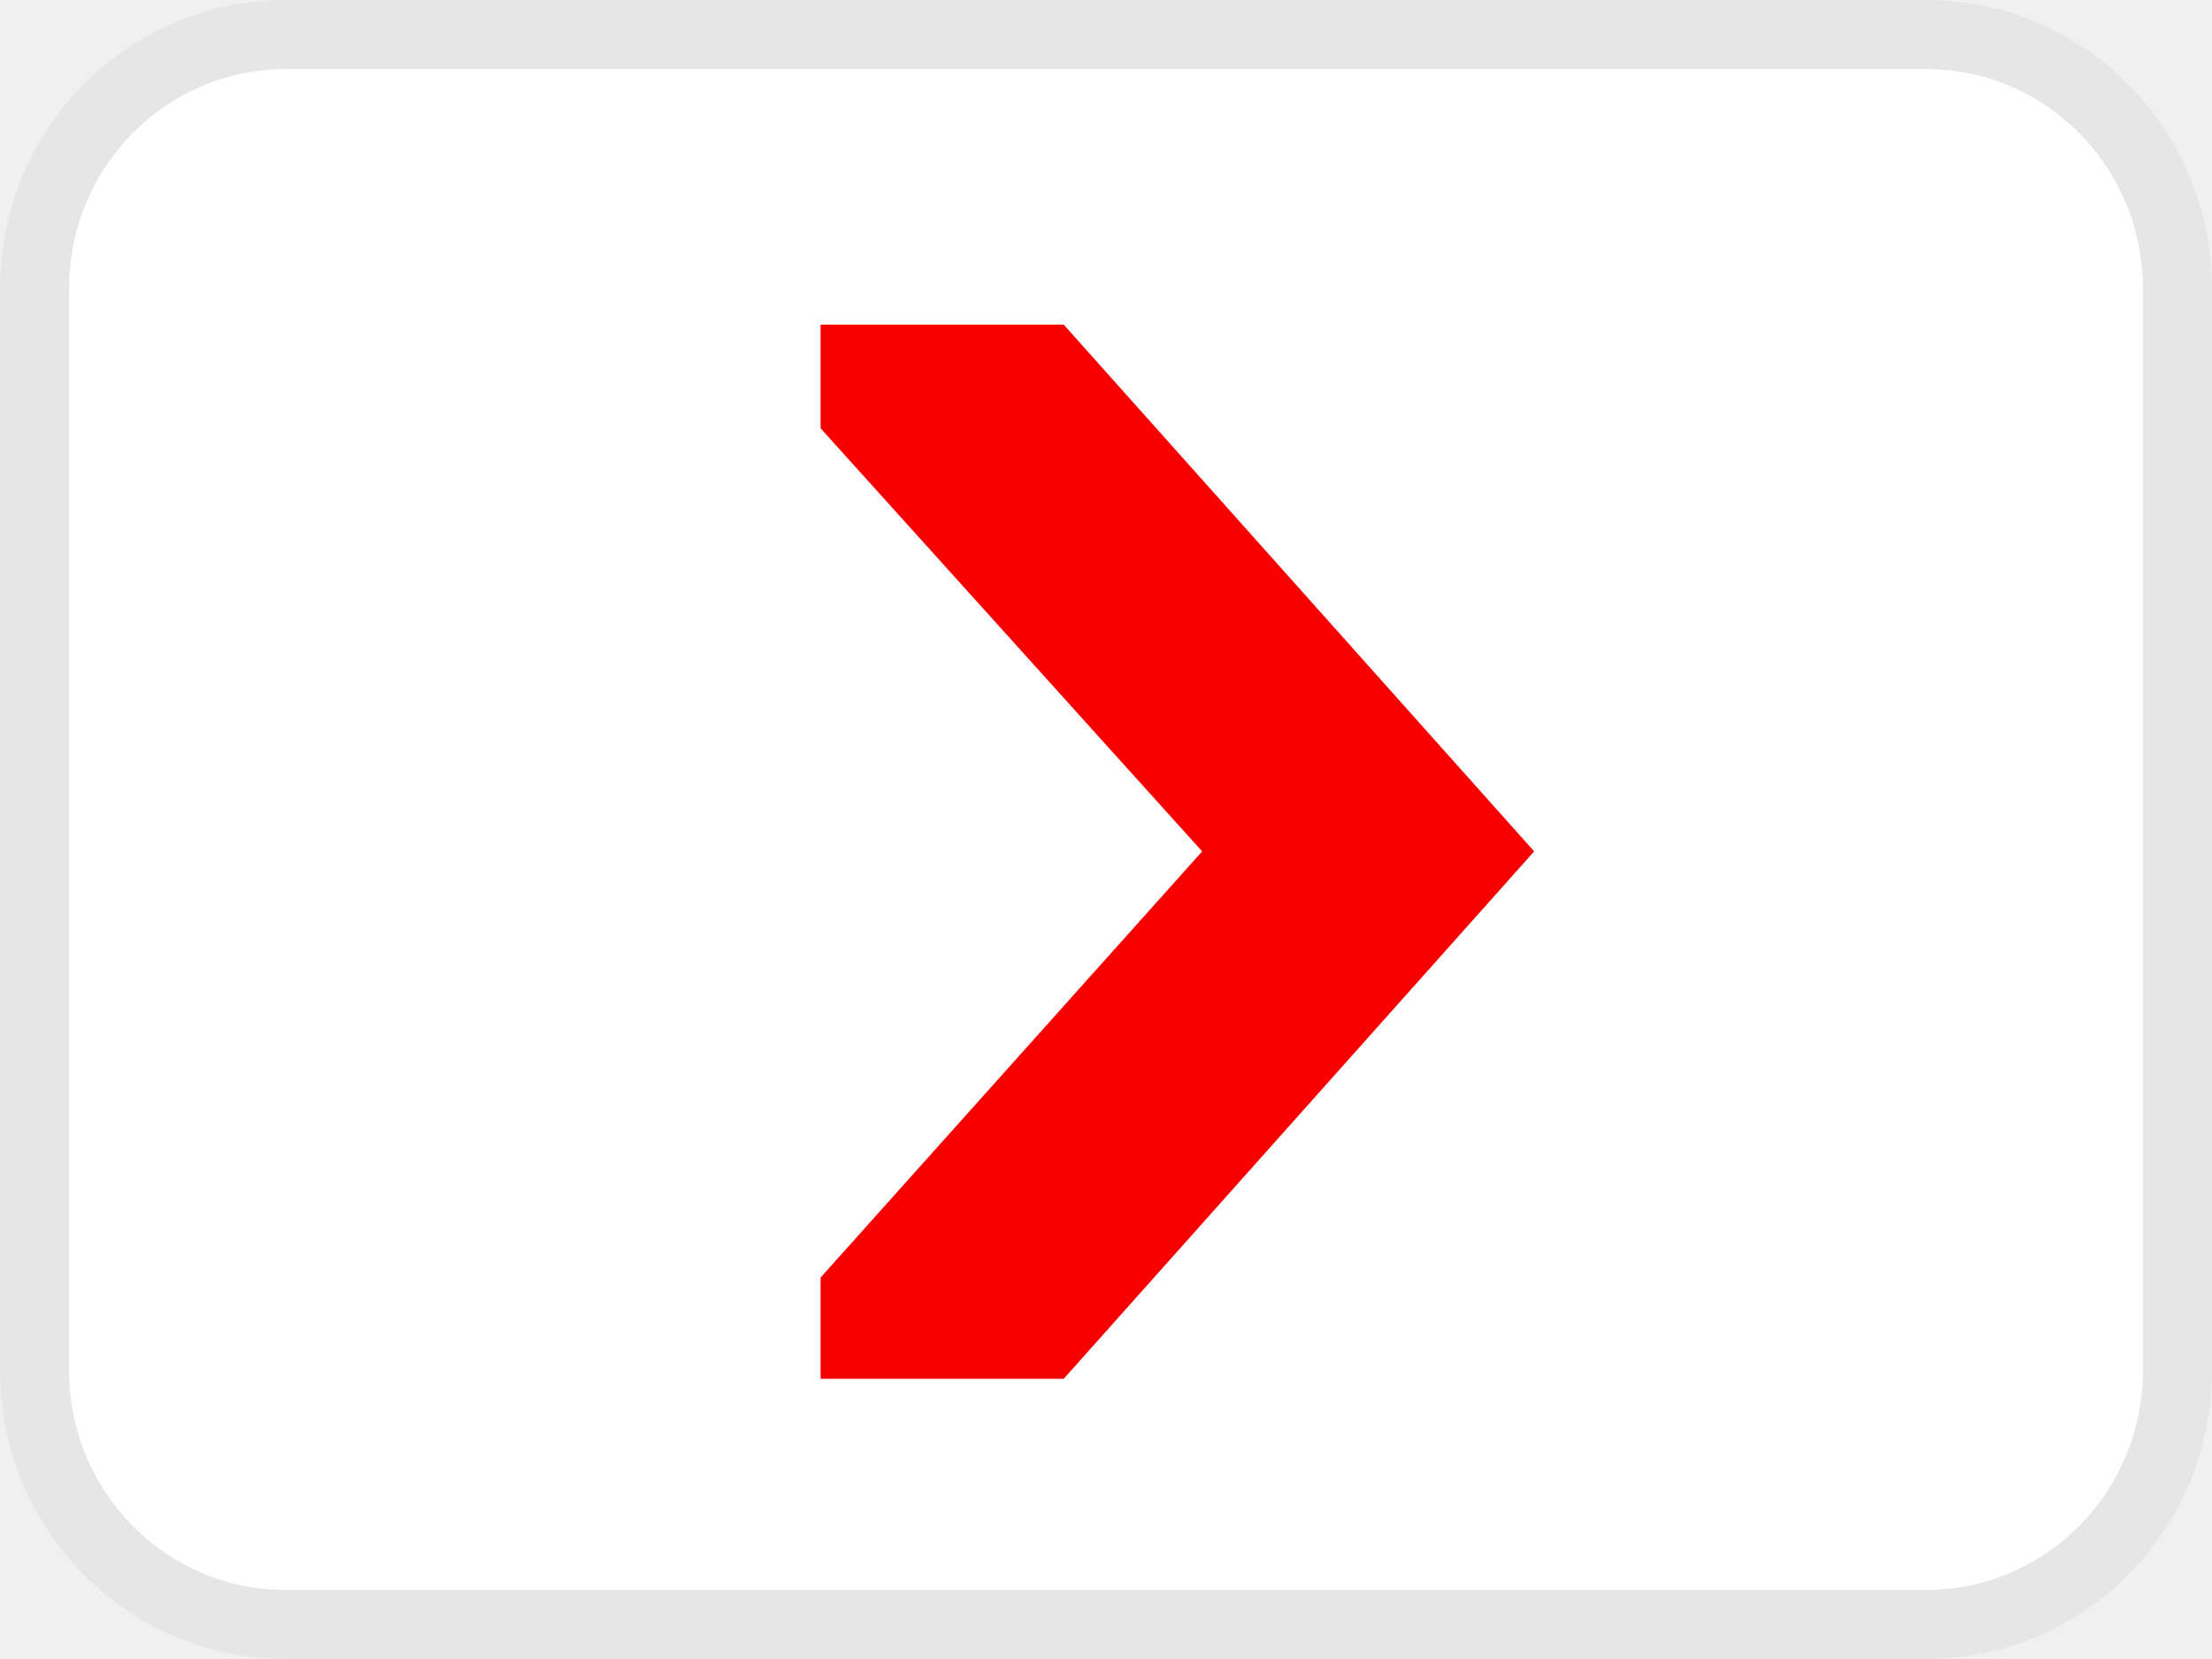
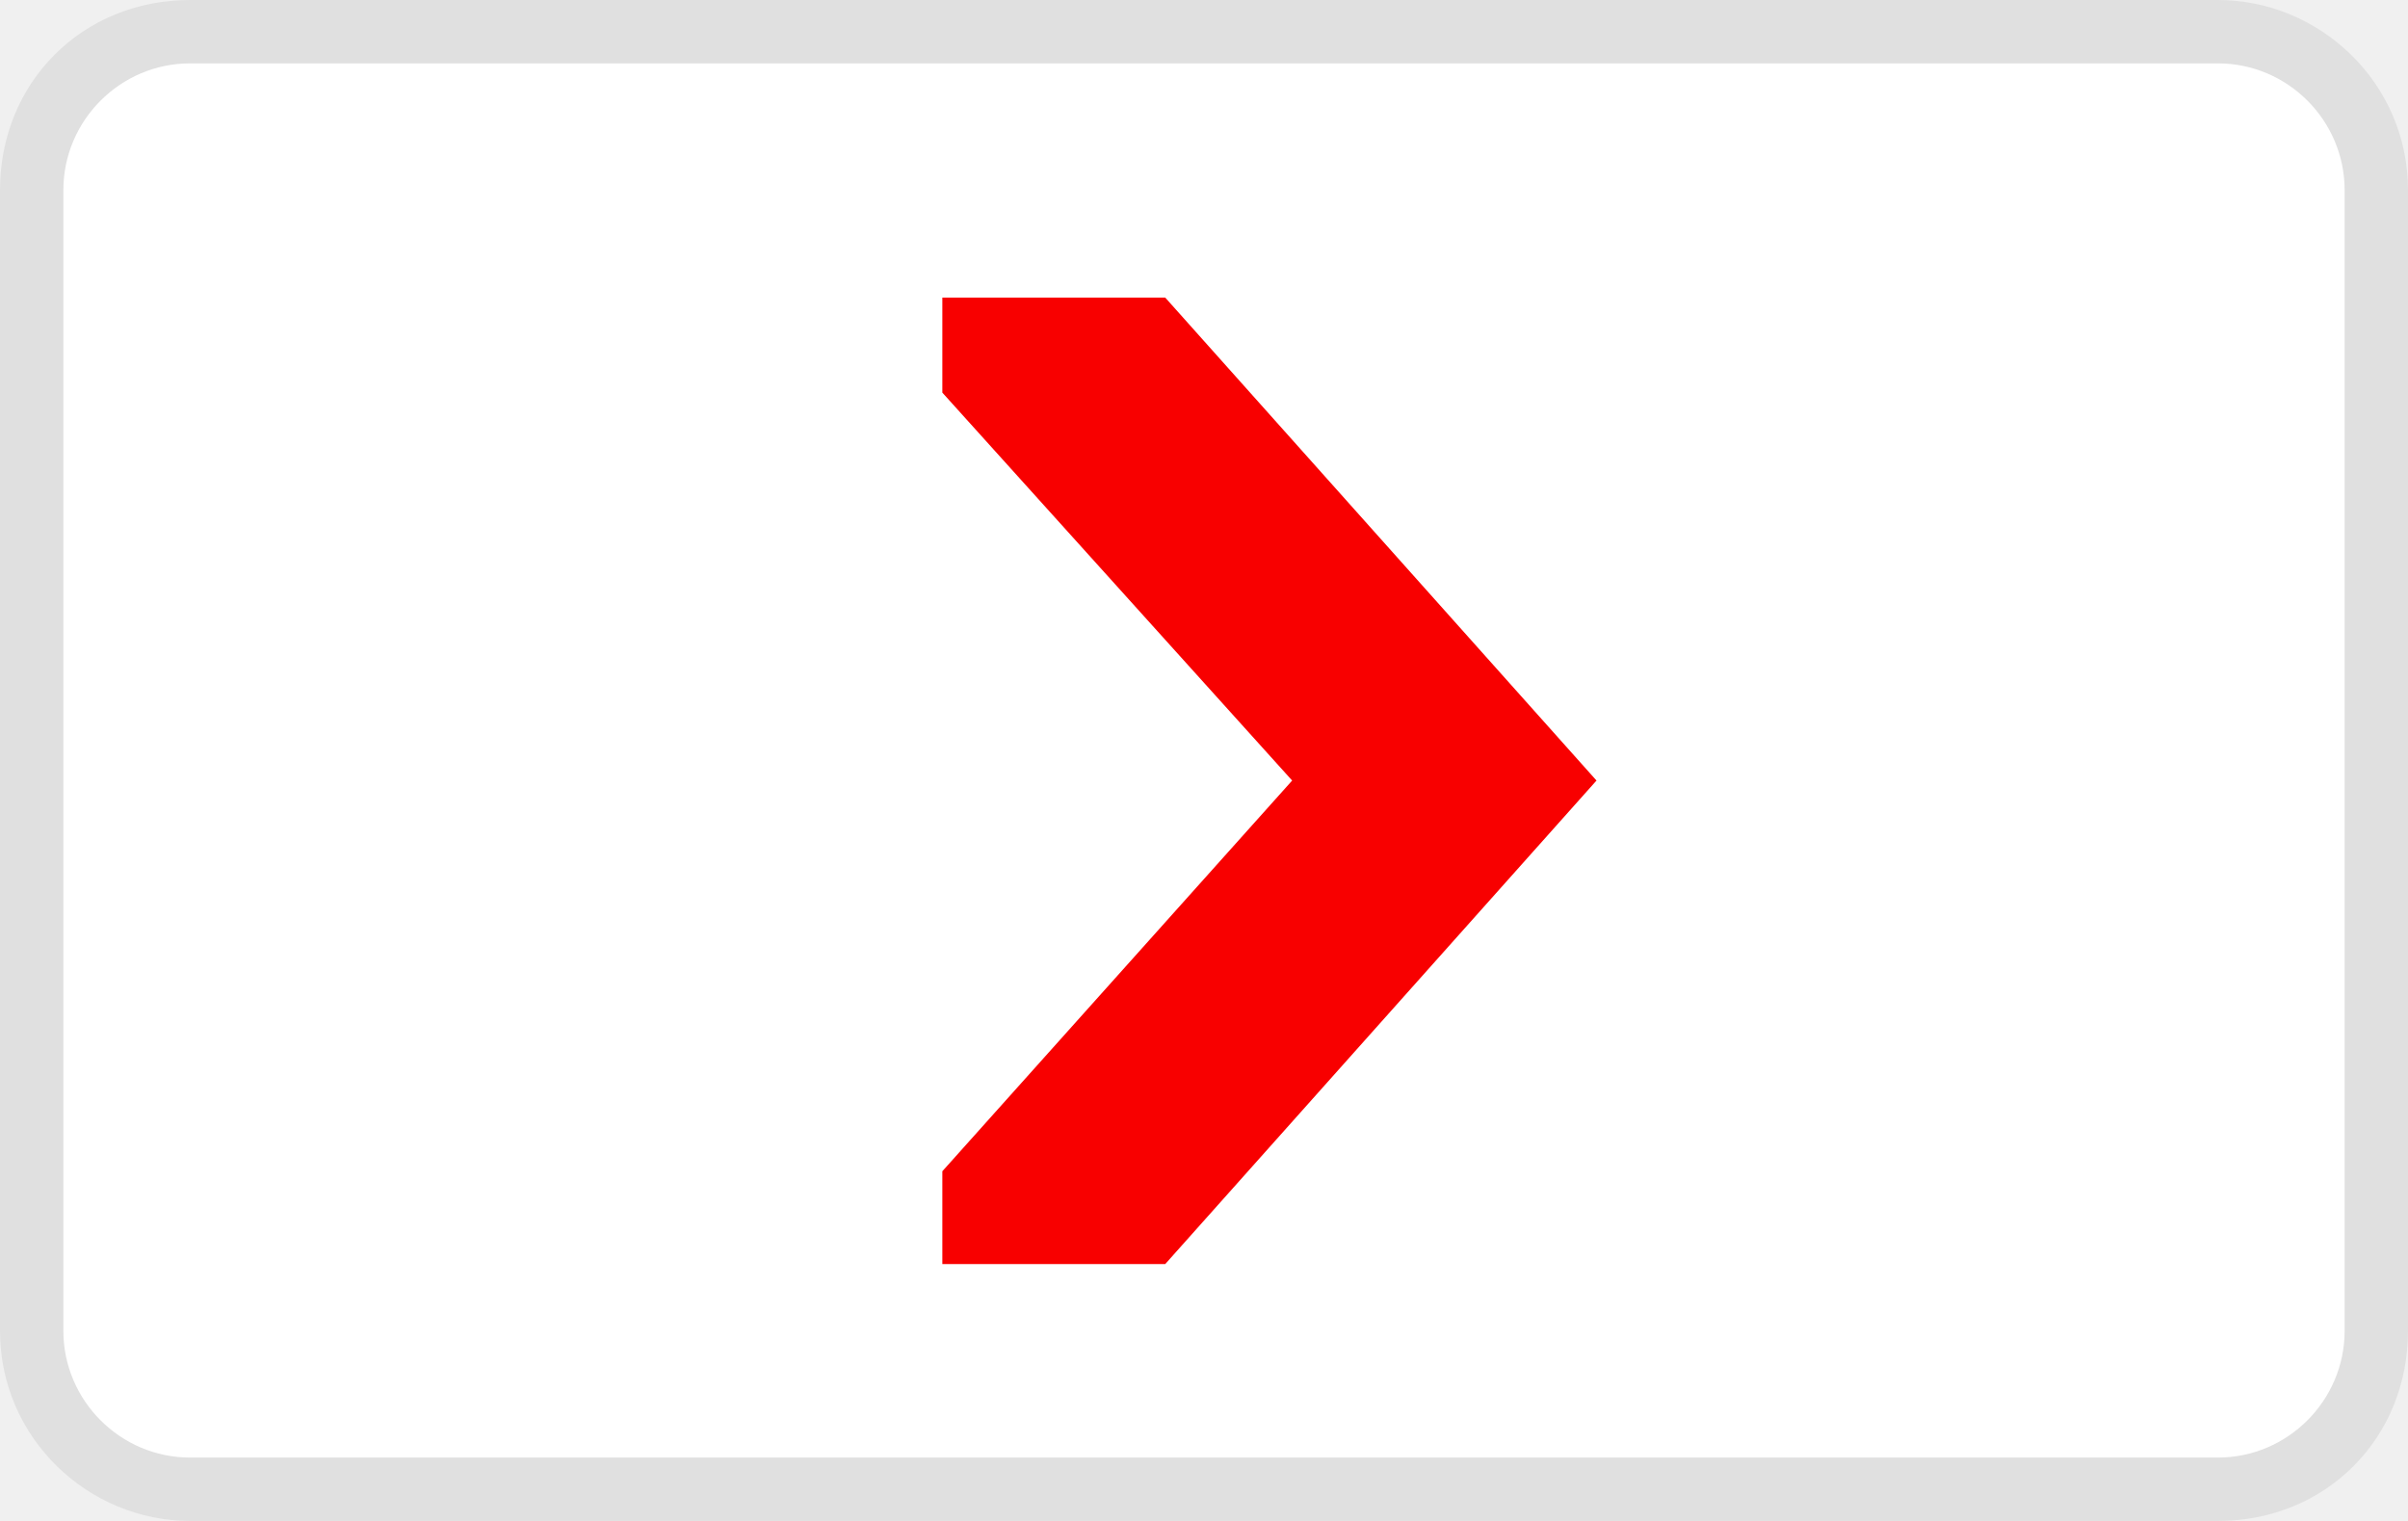
- <svg xmlns="http://www.w3.org/2000/svg" width="32" height="24" viewBox="0 0 32 24" fill="none">
-   <path d="M4.129 0.5H27.871C29.87 0.5 31.5 2.14 31.5 4.174V19.826C31.5 21.86 29.87 23.5 27.871 23.5H4.129C2.13 23.5 0.5 21.86 0.5 19.826V4.174C0.5 2.14 2.13 0.5 4.129 0.5Z" fill="white" stroke="#E6E6E6" />
-   <path fill-rule="evenodd" clip-rule="evenodd" d="M0 0H3.517L10.323 7.621L3.517 15.251H0V13.786L5.52 7.621L0 1.5V0Z" transform="translate(11.871 4.69565)" fill="#F80000" />
+ <svg xmlns="http://www.w3.org/2000/svg" role="img" viewBox="0 0 38 24" width="38" height="24" aria-labelledby="pi-kunstencultuurcadeaukaart">
+   <path fill="#000" opacity=".07" d="M35 0H3C1.3 0 0 1.3 0 3v18c0 1.7 1.4 3 3 3h32c1.7 0 3-1.3 3-3V3c0-1.7-1.4-3-3-3z" />
+   <path fill="#fff" d="M35 1c1.1 0 2 .9 2 2v18c0 1.1-.9 2-2 2H3c-1.1 0-2-.9-2-2V3c0-1.1.9-2 2-2h32" />
+   <path fill-rule="evenodd" clip-rule="evenodd" d="M0 0H3.517L10.323 7.621L3.517 15.251H0V13.786L5.52 7.621L0 1.5V0Z" transform="translate(14.871 4.69565)" fill="#F80000" />
</svg>
